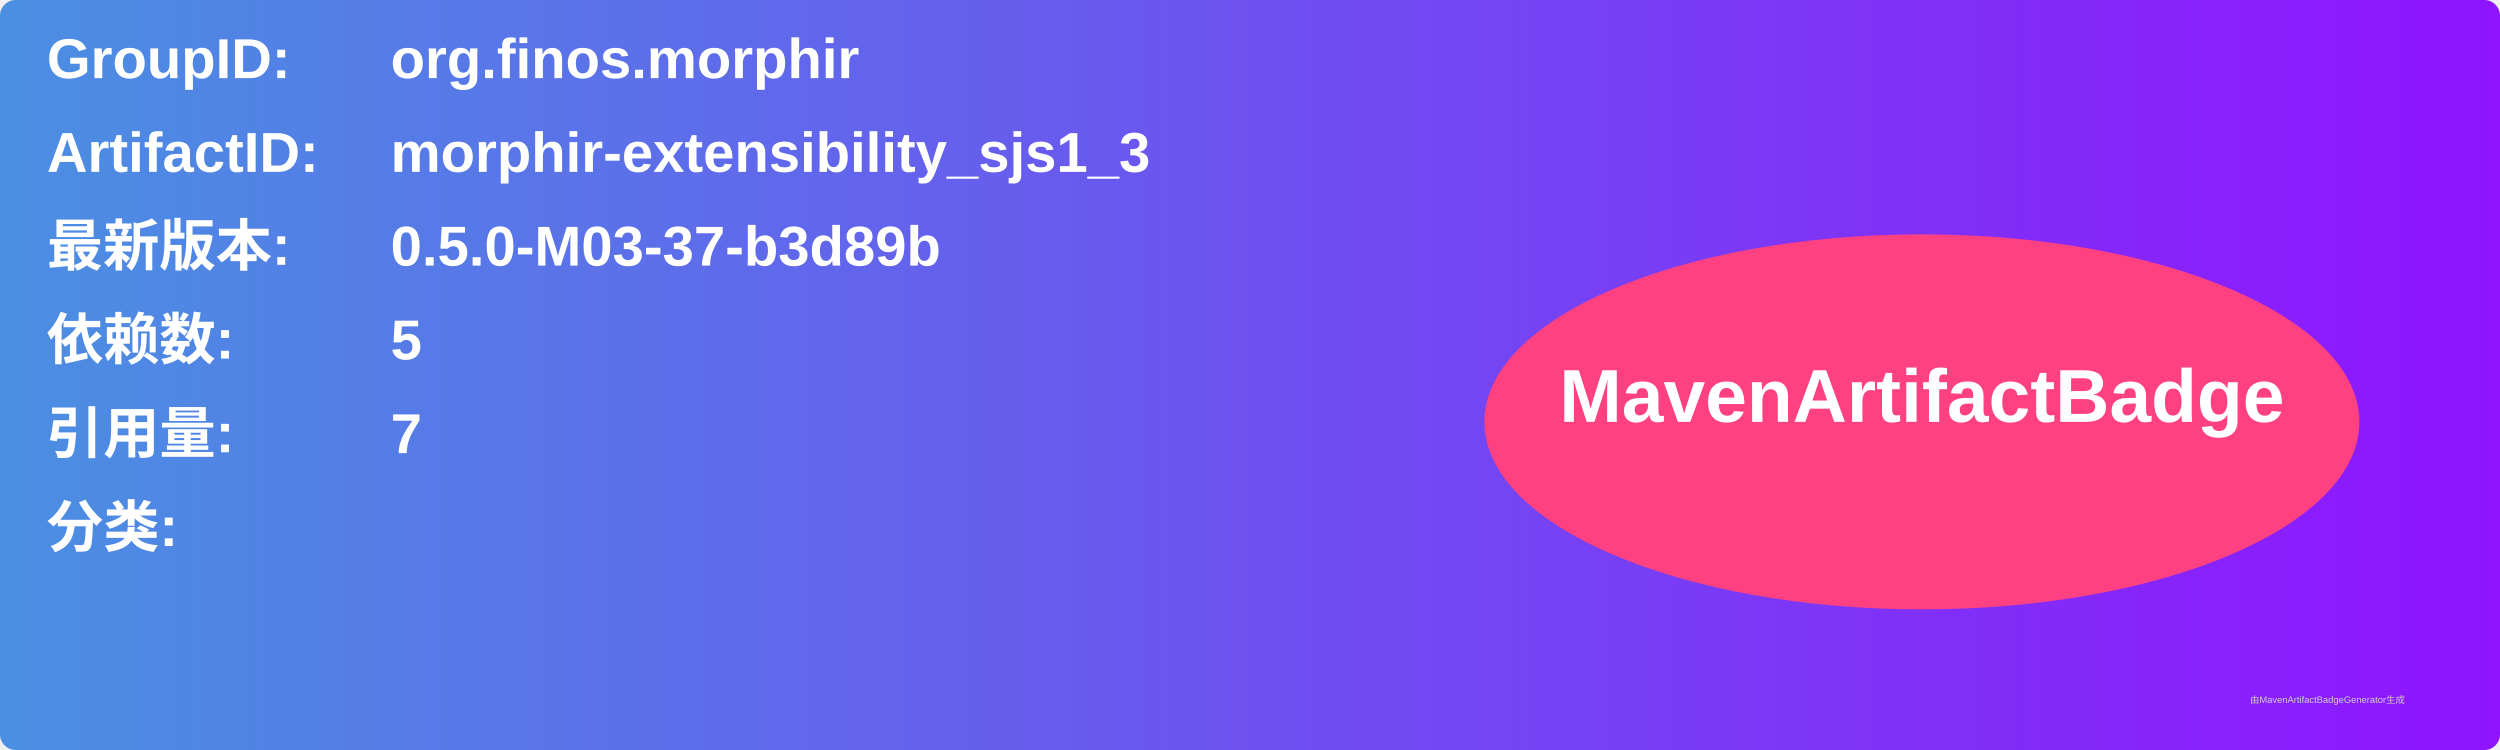
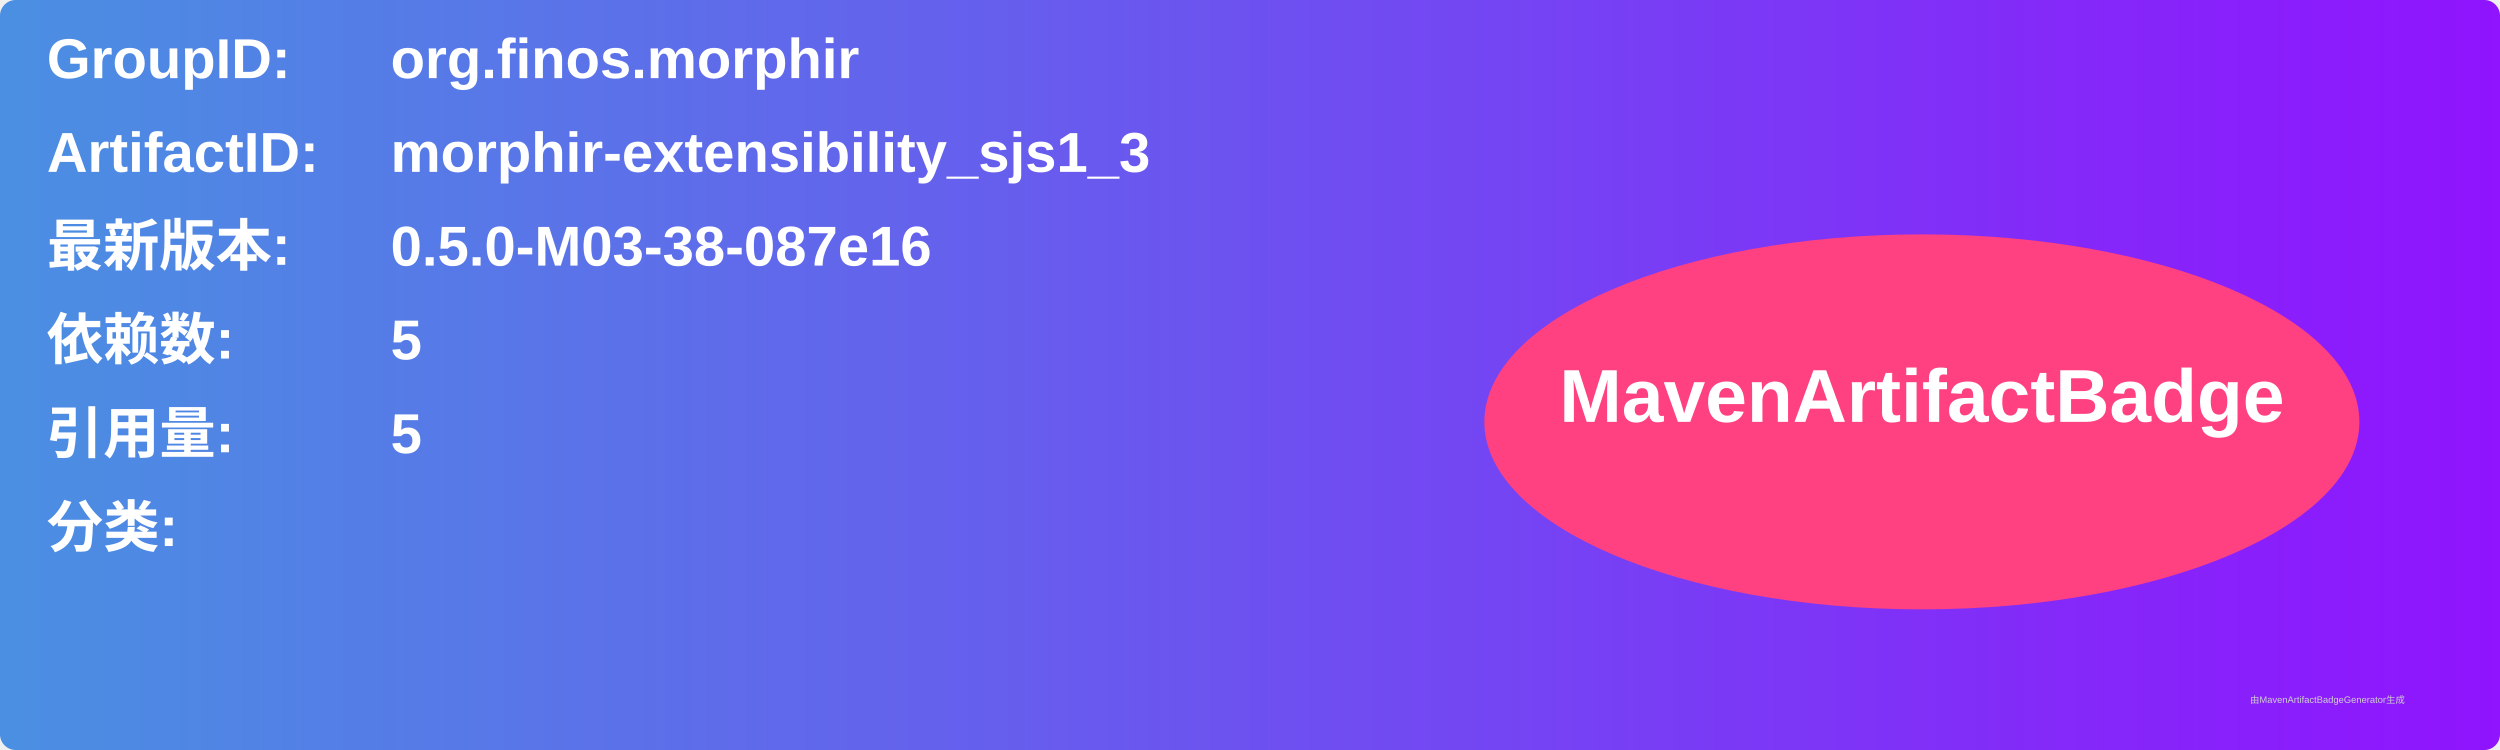
<svg xmlns="http://www.w3.org/2000/svg" width="800" height="240" viewBox="0 0 800 240">
  <linearGradient id="grad" x1="0%" y1="0%" x2="100%" y2="0%">
    <stop offset="0%" stop-color="#4a90e2" />
    <stop offset="100%" stop-color="#9013fe" />
  </linearGradient>
  <rect width="100%" height="100%" rx="5" ry="5" fill="url(#grad)" />
  <g transform="translate(15, 15)">
    <text x="0" y="10" font-family="Arial" font-size="18" fill="white" font-weight="bold" width="260">GroupID:</text>
    <text x="110" y="10" font-family="Arial" font-size="18" fill="white" font-weight="bold" width="460">org.finos.morphir</text>
    <text x="0" y="40" font-family="Arial" font-size="18" fill="white" font-weight="bold" width="260">ArtifactID:</text>
    <text x="110" y="40" font-family="Arial" font-size="18" fill="white" font-weight="bold" width="460">morphir-extensibility_sjs1_3</text>
    <text x="0" y="70" font-family="Arial" font-size="18" fill="white" font-weight="bold">最新版本:</text>
    <text x="110" y="70" font-family="Arial" font-size="18" fill="white" font-weight="bold">
-       <tspan font-weight="bold">0.5.0-M03-37-b3d89b</tspan>
+       <tspan font-weight="bold">0.5.0-M03-38-087e16</tspan>
    </text>
    <text x="0" y="100" font-family="Arial" font-size="18" fill="white" font-weight="bold">依赖数: </text>
    <text x="110" y="100" font-family="Arial" font-size="18" fill="white">
      <tspan font-weight="bold">5</tspan>
    </text>
    <text x="0" y="130" font-family="Arial" font-size="18" fill="white" font-weight="bold">引用量: </text>
    <text x="110" y="130" font-family="Arial" font-size="18" fill="white">
-       <tspan font-weight="bold">7</tspan>
+       <tspan font-weight="bold">5</tspan>
    </text>
    <text x="0" y="160" font-family="Arial" font-size="18" fill="white" font-weight="bold">分类:</text>
    <text x="10" y="190" font-family="Arial" font-size="10" fill="white">
      <tspan font-weight="bold" />
    </text>
    <ellipse cx="600" cy="120" rx="140" ry="60" fill="#ff4081" />
    <text x="600" y="120" text-anchor="middle" font-family="Arial" font-size="24" fill="white" font-weight="bold">MavenArtifactBadge</text>
  </g>
  <text x="720" y="225" font-family="Arial" font-size="3" fill="#d0d0d0">由MavenArtifactBadgeGenerator生成</text>
</svg>
